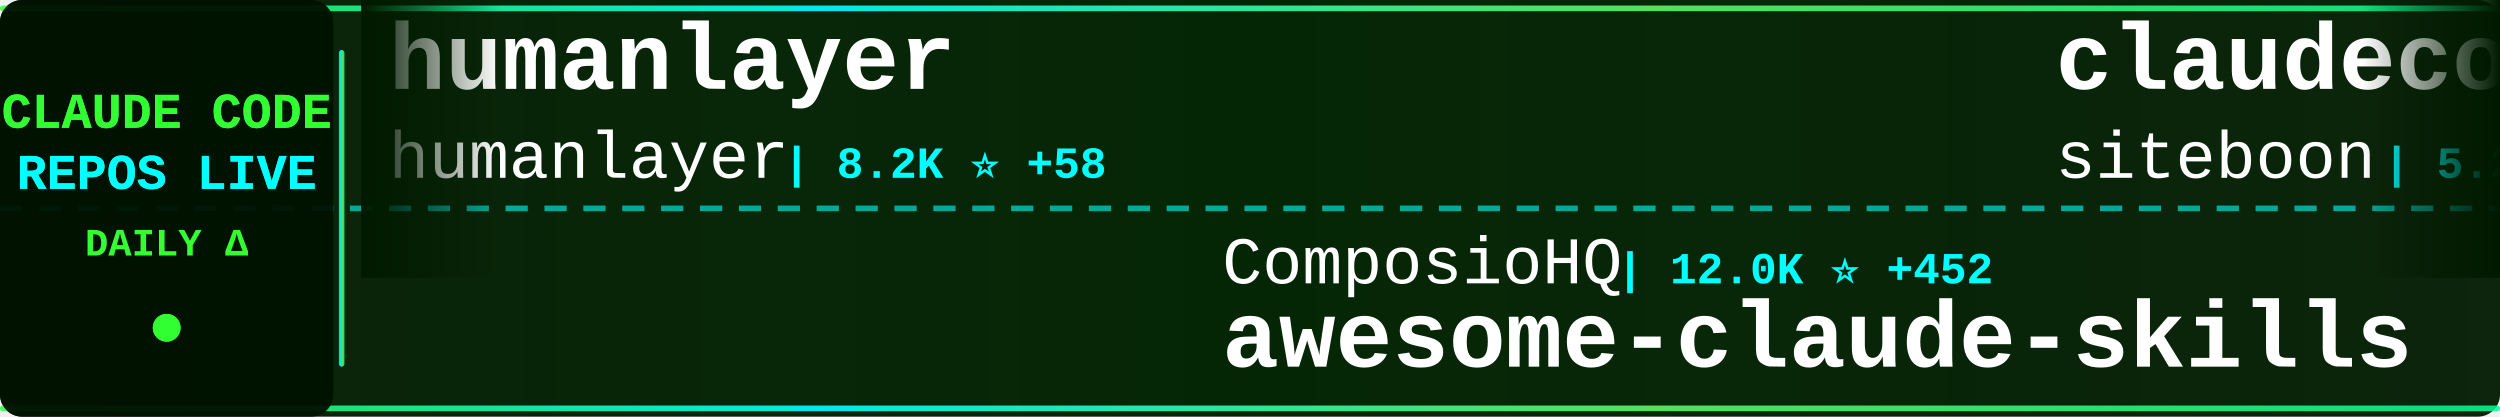
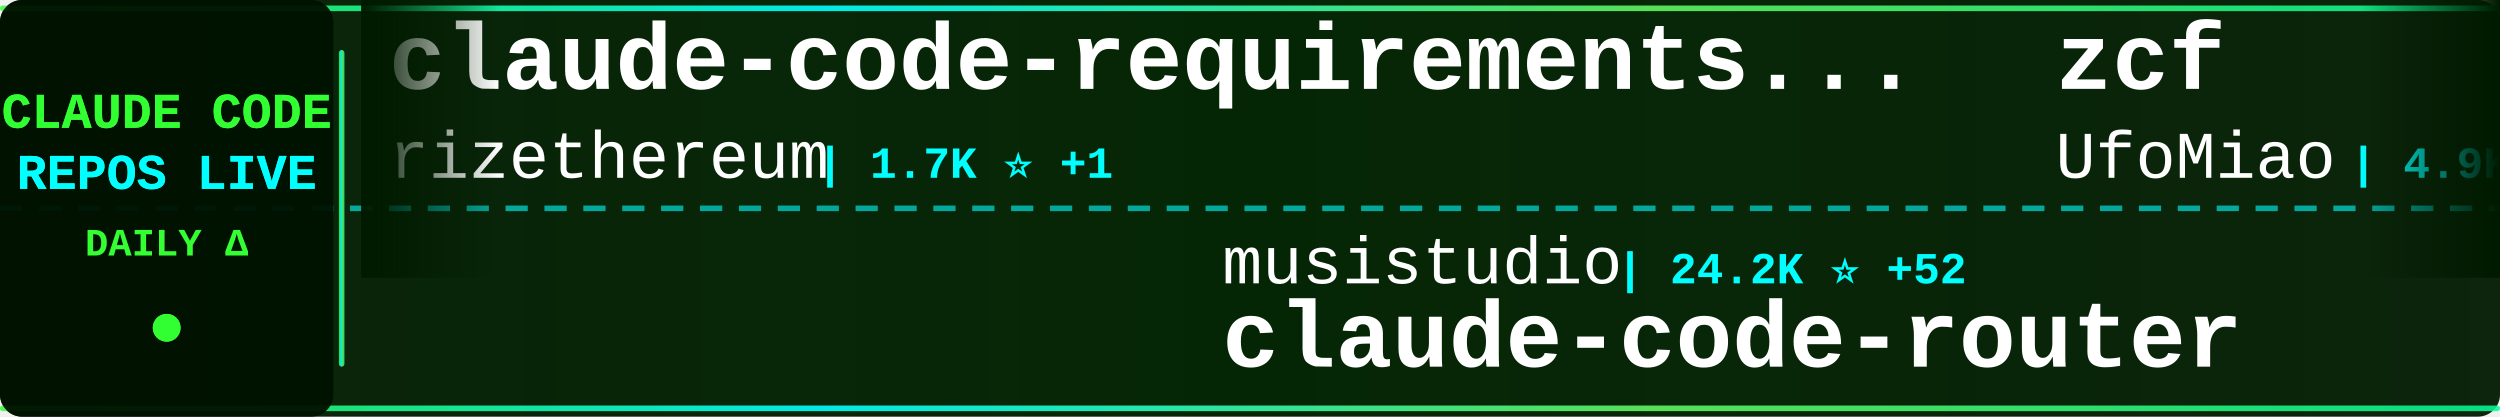
<svg xmlns="http://www.w3.org/2000/svg" width="900" height="150">
  <defs>
    <linearGradient id="tickerBg" x1="0%" y1="0%" x2="100%" y2="0%">
      <stop offset="0%" style="stop-color:#001a00;stop-opacity:0.95" />
      <stop offset="50%" style="stop-color:#002200;stop-opacity:0.98" />
      <stop offset="100%" style="stop-color:#001a00;stop-opacity:0.95" />
    </linearGradient>
    <linearGradient id="borderGrad" x1="0%" y1="0%" x2="100%" y2="0%">
      <stop offset="0%" style="stop-color:#33ff33;stop-opacity:0.85">
        <animate attributeName="stop-opacity" values="0.85;1;0.85" dur="2s" repeatCount="indefinite" />
      </stop>
      <stop offset="33%" style="stop-color:#00ffff;stop-opacity:0.9">
        <animate attributeName="stop-opacity" values="0.9;1;0.9" dur="2.2s" repeatCount="indefinite" />
      </stop>
      <stop offset="66%" style="stop-color:#66ff66;stop-opacity:0.85">
        <animate attributeName="stop-opacity" values="0.85;1;0.85" dur="1.8s" repeatCount="indefinite" />
      </stop>
      <stop offset="100%" style="stop-color:#00ff99;stop-opacity:0.85">
        <animate attributeName="stop-opacity" values="0.85;1;0.85" dur="2s" repeatCount="indefinite" />
      </stop>
    </linearGradient>
    <filter id="textGlow">
      <feGaussianBlur stdDeviation="0.1" result="coloredBlur" />
      <feMerge>
        <feMergeNode in="coloredBlur" />
        <feMergeNode in="SourceGraphic" />
      </feMerge>
    </filter>
    <filter id="metricGlow">
      <feGaussianBlur stdDeviation="0.2" result="coloredBlur" />
      <feMerge>
        <feMergeNode in="coloredBlur" />
        <feMergeNode in="SourceGraphic" />
      </feMerge>
    </filter>
    <linearGradient id="leftFade" x1="0%" y1="0%" x2="100%" y2="0%">
      <stop offset="0%" style="stop-color:#001a00;stop-opacity:1" />
      <stop offset="100%" style="stop-color:#001a00;stop-opacity:0" />
    </linearGradient>
    <linearGradient id="rightFade" x1="0%" y1="0%" x2="100%" y2="0%">
      <stop offset="0%" style="stop-color:#001a00;stop-opacity:0" />
      <stop offset="100%" style="stop-color:#001a00;stop-opacity:1" />
    </linearGradient>
  </defs>
  <rect width="900" height="150" fill="url(#tickerBg)" rx="8" />
  <rect x="0" y="2" width="900" height="2" fill="url(#borderGrad)" rx="1" />
  <rect x="0" y="146" width="900" height="2" fill="url(#borderGrad)" rx="1" />
  <line x1="0" y1="75" x2="900" y2="75" stroke="#00ffff" stroke-width="2" stroke-dasharray="8 6" opacity="0.6" />
  <rect x="0" y="0" width="120" height="150" fill="#001100" opacity="0.95" rx="8" />
  <text x="60" y="46" font-family="'Courier New', monospace" font-size="18" font-weight="bold" fill="#33ff33" text-anchor="middle" filter="url(#textGlow)">
    CLAUDE CODE
  </text>
  <text x="60" y="68" font-family="'Courier New', monospace" font-size="18" font-weight="bold" fill="#00ffff" text-anchor="middle" filter="url(#textGlow)">
    REPOS LIVE
  </text>
  <text x="60" y="92" font-family="'Courier New', monospace" font-size="14" font-weight="bold" fill="#33ff33" text-anchor="middle">
    DAILY Δ
  </text>
  <circle cx="60" cy="118" r="5" fill="#33ff33" filter="url(#metricGlow)">
    <animate attributeName="r" values="4;6;4" dur="1.5s" repeatCount="indefinite" />
    <animate attributeName="opacity" values="0.6;1;0.6" dur="1.5s" repeatCount="indefinite" />
  </circle>
  <rect x="122" y="18" width="2" height="114" fill="url(#borderGrad)" rx="1" />
  <clipPath id="tickerClip">
    <rect x="130" y="0" width="770" height="150" />
  </clipPath>
  <g clip-path="url(#tickerClip)">
    <g id="tickerItems">
      <animateTransform attributeName="transform" attributeType="XML" type="translate" from="0 0" to="-3000 0" dur="54s" repeatCount="indefinite" />
      <g transform="translate(0, 0)">
-         <text x="140" y="32" font-family="'Courier New', monospace" font-size="34" font-weight="bold" fill="#ffffff">humanlayer</text>
-         <text x="140" y="64" font-family="'Courier New', monospace" font-size="24" font-weight="normal" fill="#ffffff" opacity="1.0">humanlayer</text>
-         <text x="282" y="64" font-family="'Courier New', monospace" font-size="16" font-weight="bold" fill="#00ffff"> | 8.2K ⭐ +58</text>
+         <text x="140" y="32" font-family="'Courier New', monospace" font-size="34" font-weight="bold" fill="#ffffff">claude-code-requirements...</text>
+         <text x="140" y="64" font-family="'Courier New', monospace" font-size="24" font-weight="normal" fill="#ffffff" opacity="1.0">rizethereum</text>
+         <text x="294" y="64" font-family="'Courier New', monospace" font-size="16" font-weight="bold" fill="#00ffff"> | 1.7K ⭐ +1</text>
      </g>
      <g transform="translate(300, 0)">
-         <text x="140" y="102" font-family="'Courier New', monospace" font-size="24" font-weight="normal" fill="#ffffff" opacity="1.0">ComposioHQ</text>
-         <text x="282" y="102" font-family="'Courier New', monospace" font-size="16" font-weight="bold" fill="#00ffff"> | 12.0K ⭐ +452</text>
-         <text x="140" y="132" font-family="'Courier New', monospace" font-size="34" font-weight="bold" fill="#ffffff">awesome-claude-skills</text>
+         <text x="140" y="102" font-family="'Courier New', monospace" font-size="24" font-weight="normal" fill="#ffffff" opacity="1.0">musistudio</text>
+         <text x="282" y="102" font-family="'Courier New', monospace" font-size="16" font-weight="bold" fill="#00ffff"> | 24.2K ⭐ +52</text>
+         <text x="140" y="132" font-family="'Courier New', monospace" font-size="34" font-weight="bold" fill="#ffffff">claude-code-router</text>
      </g>
      <g transform="translate(600, 0)">
-         <text x="140" y="32" font-family="'Courier New', monospace" font-size="34" font-weight="bold" fill="#ffffff">claudecodeui</text>
-         <text x="140" y="64" font-family="'Courier New', monospace" font-size="24" font-weight="normal" fill="#ffffff" opacity="1.0">siteboon</text>
-         <text x="258" y="64" font-family="'Courier New', monospace" font-size="16" font-weight="bold" fill="#00ffff"> | 5.2K ⭐ +7</text>
+         <text x="140" y="32" font-family="'Courier New', monospace" font-size="34" font-weight="bold" fill="#ffffff">zcf</text>
+         <text x="140" y="64" font-family="'Courier New', monospace" font-size="24" font-weight="normal" fill="#ffffff" opacity="1.0">UfoMiao</text>
+         <text x="246" y="64" font-family="'Courier New', monospace" font-size="16" font-weight="bold" fill="#00ffff"> | 4.9K ⭐ +8</text>
      </g>
      <g transform="translate(900, 0)">
-         <text x="140" y="102" font-family="'Courier New', monospace" font-size="24" font-weight="normal" fill="#ffffff" opacity="1.0">kxn</text>
-         <text x="198" y="102" font-family="'Courier New', monospace" font-size="16" font-weight="bold" fill="#00ffff"> | 299 ⭐</text>
-         <text x="140" y="132" font-family="'Courier New', monospace" font-size="34" font-weight="bold" fill="#ffffff">claude-code-companion</text>
+         <text x="140" y="102" font-family="'Courier New', monospace" font-size="24" font-weight="normal" fill="#ffffff" opacity="1.0">numman-ali</text>
+         <text x="282" y="102" font-family="'Courier New', monospace" font-size="16" font-weight="bold" fill="#00ffff"> | 3.5K ⭐ +46</text>
+         <text x="140" y="132" font-family="'Courier New', monospace" font-size="34" font-weight="bold" fill="#ffffff">openskills</text>
      </g>
      <g transform="translate(1200, 0)">
-         <text x="140" y="32" font-family="'Courier New', monospace" font-size="34" font-weight="bold" fill="#ffffff">claude-code-viewer</text>
-         <text x="140" y="64" font-family="'Courier New', monospace" font-size="24" font-weight="normal" fill="#ffffff" opacity="1.0">d-kimuson</text>
-         <text x="270" y="64" font-family="'Courier New', monospace" font-size="16" font-weight="bold" fill="#00ffff"> | 726 ⭐</text>
+         <text x="140" y="32" font-family="'Courier New', monospace" font-size="34" font-weight="bold" fill="#ffffff">claude-code-unified-agen...</text>
+         <text x="140" y="64" font-family="'Courier New', monospace" font-size="24" font-weight="normal" fill="#ffffff" opacity="1.0">stretchcloud</text>
+         <text x="306" y="64" font-family="'Courier New', monospace" font-size="16" font-weight="bold" fill="#00ffff"> | 714 ⭐ +1</text>
      </g>
      <g transform="translate(1500, 0)">
-         <text x="140" y="102" font-family="'Courier New', monospace" font-size="24" font-weight="normal" fill="#ffffff" opacity="1.0">zebbern</text>
-         <text x="246" y="102" font-family="'Courier New', monospace" font-size="16" font-weight="bold" fill="#00ffff"> | 2.8K ⭐ +5</text>
-         <text x="140" y="132" font-family="'Courier New', monospace" font-size="34" font-weight="bold" fill="#ffffff">claude-code-guide</text>
+         <text x="140" y="102" font-family="'Courier New', monospace" font-size="24" font-weight="normal" fill="#ffffff" opacity="1.0">greggh</text>
+         <text x="234" y="102" font-family="'Courier New', monospace" font-size="16" font-weight="bold" fill="#00ffff"> | 1.7K ⭐ +1</text>
+         <text x="140" y="132" font-family="'Courier New', monospace" font-size="34" font-weight="bold" fill="#ffffff">claude-code.nvim</text>
      </g>
      <g transform="translate(1800, 0)">
-         <text x="140" y="32" font-family="'Courier New', monospace" font-size="34" font-weight="bold" fill="#ffffff">claude-code.nvim</text>
-         <text x="140" y="64" font-family="'Courier New', monospace" font-size="24" font-weight="normal" fill="#ffffff" opacity="1.0">greggh</text>
-         <text x="234" y="64" font-family="'Courier New', monospace" font-size="16" font-weight="bold" fill="#00ffff"> | 1.7K ⭐ +1</text>
+         <text x="140" y="32" font-family="'Courier New', monospace" font-size="34" font-weight="bold" fill="#ffffff">claude-task-master</text>
+         <text x="140" y="64" font-family="'Courier New', monospace" font-size="24" font-weight="normal" fill="#ffffff" opacity="1.0">eyaltoledano</text>
+         <text x="306" y="64" font-family="'Courier New', monospace" font-size="16" font-weight="bold" fill="#00ffff"> | 24.5K ⭐ +8</text>
      </g>
      <g transform="translate(2100, 0)">
-         <text x="140" y="102" font-family="'Courier New', monospace" font-size="24" font-weight="normal" fill="#ffffff" opacity="1.0">Njengah</text>
-         <text x="246" y="102" font-family="'Courier New', monospace" font-size="16" font-weight="bold" fill="#00ffff"> | 1.1K ⭐</text>
-         <text x="140" y="132" font-family="'Courier New', monospace" font-size="34" font-weight="bold" fill="#ffffff">claude-code-cheat-sheet</text>
+         <text x="140" y="102" font-family="'Courier New', monospace" font-size="24" font-weight="normal" fill="#ffffff" opacity="1.0">BloopAI</text>
+         <text x="246" y="102" font-family="'Courier New', monospace" font-size="16" font-weight="bold" fill="#00ffff"> | 7.3K ⭐</text>
+         <text x="140" y="132" font-family="'Courier New', monospace" font-size="34" font-weight="bold" fill="#ffffff">vibe-kanban</text>
      </g>
      <g transform="translate(2400, 0)">
-         <text x="140" y="32" font-family="'Courier New', monospace" font-size="34" font-weight="bold" fill="#ffffff">claude-code-subagents-co...</text>
-         <text x="140" y="64" font-family="'Courier New', monospace" font-size="24" font-weight="normal" fill="#ffffff" opacity="1.0">davepoon</text>
-         <text x="258" y="64" font-family="'Courier New', monospace" font-size="16" font-weight="bold" fill="#00ffff"> | 2.1K ⭐ +2</text>
+         <text x="140" y="32" font-family="'Courier New', monospace" font-size="34" font-weight="bold" fill="#ffffff">claude-code-prompt-impro...</text>
+         <text x="140" y="64" font-family="'Courier New', monospace" font-size="24" font-weight="normal" fill="#ffffff" opacity="1.0">severity1</text>
+         <text x="270" y="64" font-family="'Courier New', monospace" font-size="16" font-weight="bold" fill="#00ffff"> | 1.0K ⭐ +2</text>
      </g>
      <g transform="translate(2700, 0)">
-         <text x="140" y="102" font-family="'Courier New', monospace" font-size="24" font-weight="normal" fill="#ffffff" opacity="1.0">stretchcloud</text>
-         <text x="306" y="102" font-family="'Courier New', monospace" font-size="16" font-weight="bold" fill="#00ffff"> | 713 ⭐ +1</text>
-         <text x="140" y="132" font-family="'Courier New', monospace" font-size="34" font-weight="bold" fill="#ffffff">claude-code-unified-agen...</text>
+         <text x="140" y="102" font-family="'Courier New', monospace" font-size="24" font-weight="normal" fill="#ffffff" opacity="1.0">feiskyer</text>
+         <text x="258" y="102" font-family="'Courier New', monospace" font-size="16" font-weight="bold" fill="#00ffff"> | 973 ⭐ +6</text>
+         <text x="140" y="132" font-family="'Courier New', monospace" font-size="34" font-weight="bold" fill="#ffffff">claude-code-settings</text>
      </g>
      <g transform="translate(3000, 0)">
-         <text x="140" y="32" font-family="'Courier New', monospace" font-size="34" font-weight="bold" fill="#ffffff">humanlayer</text>
-         <text x="140" y="64" font-family="'Courier New', monospace" font-size="24" font-weight="normal" fill="#ffffff" opacity="1.0">humanlayer</text>
-         <text x="282" y="64" font-family="'Courier New', monospace" font-size="16" font-weight="bold" fill="#00ffff"> | 8.2K ⭐ +58</text>
+         <text x="140" y="32" font-family="'Courier New', monospace" font-size="34" font-weight="bold" fill="#ffffff">claude-code-requirements...</text>
+         <text x="140" y="64" font-family="'Courier New', monospace" font-size="24" font-weight="normal" fill="#ffffff" opacity="1.0">rizethereum</text>
+         <text x="294" y="64" font-family="'Courier New', monospace" font-size="16" font-weight="bold" fill="#00ffff"> | 1.7K ⭐ +1</text>
      </g>
      <g transform="translate(3300, 0)">
-         <text x="140" y="102" font-family="'Courier New', monospace" font-size="24" font-weight="normal" fill="#ffffff" opacity="1.0">ComposioHQ</text>
-         <text x="282" y="102" font-family="'Courier New', monospace" font-size="16" font-weight="bold" fill="#00ffff"> | 12.0K ⭐ +452</text>
-         <text x="140" y="132" font-family="'Courier New', monospace" font-size="34" font-weight="bold" fill="#ffffff">awesome-claude-skills</text>
+         <text x="140" y="102" font-family="'Courier New', monospace" font-size="24" font-weight="normal" fill="#ffffff" opacity="1.0">musistudio</text>
+         <text x="282" y="102" font-family="'Courier New', monospace" font-size="16" font-weight="bold" fill="#00ffff"> | 24.2K ⭐ +52</text>
+         <text x="140" y="132" font-family="'Courier New', monospace" font-size="34" font-weight="bold" fill="#ffffff">claude-code-router</text>
      </g>
      <g transform="translate(3600, 0)">
-         <text x="140" y="32" font-family="'Courier New', monospace" font-size="34" font-weight="bold" fill="#ffffff">claudecodeui</text>
-         <text x="140" y="64" font-family="'Courier New', monospace" font-size="24" font-weight="normal" fill="#ffffff" opacity="1.0">siteboon</text>
-         <text x="258" y="64" font-family="'Courier New', monospace" font-size="16" font-weight="bold" fill="#00ffff"> | 5.2K ⭐ +7</text>
+         <text x="140" y="32" font-family="'Courier New', monospace" font-size="34" font-weight="bold" fill="#ffffff">zcf</text>
+         <text x="140" y="64" font-family="'Courier New', monospace" font-size="24" font-weight="normal" fill="#ffffff" opacity="1.0">UfoMiao</text>
+         <text x="246" y="64" font-family="'Courier New', monospace" font-size="16" font-weight="bold" fill="#00ffff"> | 4.9K ⭐ +8</text>
      </g>
      <g transform="translate(3900, 0)">
-         <text x="140" y="102" font-family="'Courier New', monospace" font-size="24" font-weight="normal" fill="#ffffff" opacity="1.0">kxn</text>
-         <text x="198" y="102" font-family="'Courier New', monospace" font-size="16" font-weight="bold" fill="#00ffff"> | 299 ⭐</text>
-         <text x="140" y="132" font-family="'Courier New', monospace" font-size="34" font-weight="bold" fill="#ffffff">claude-code-companion</text>
+         <text x="140" y="102" font-family="'Courier New', monospace" font-size="24" font-weight="normal" fill="#ffffff" opacity="1.0">numman-ali</text>
+         <text x="282" y="102" font-family="'Courier New', monospace" font-size="16" font-weight="bold" fill="#00ffff"> | 3.5K ⭐ +46</text>
+         <text x="140" y="132" font-family="'Courier New', monospace" font-size="34" font-weight="bold" fill="#ffffff">openskills</text>
      </g>
    </g>
  </g>
  <rect x="130" y="0" width="50" height="100" fill="url(#leftFade)" />
  <rect x="850" y="0" width="50" height="100" fill="url(#rightFade)" />
</svg>
